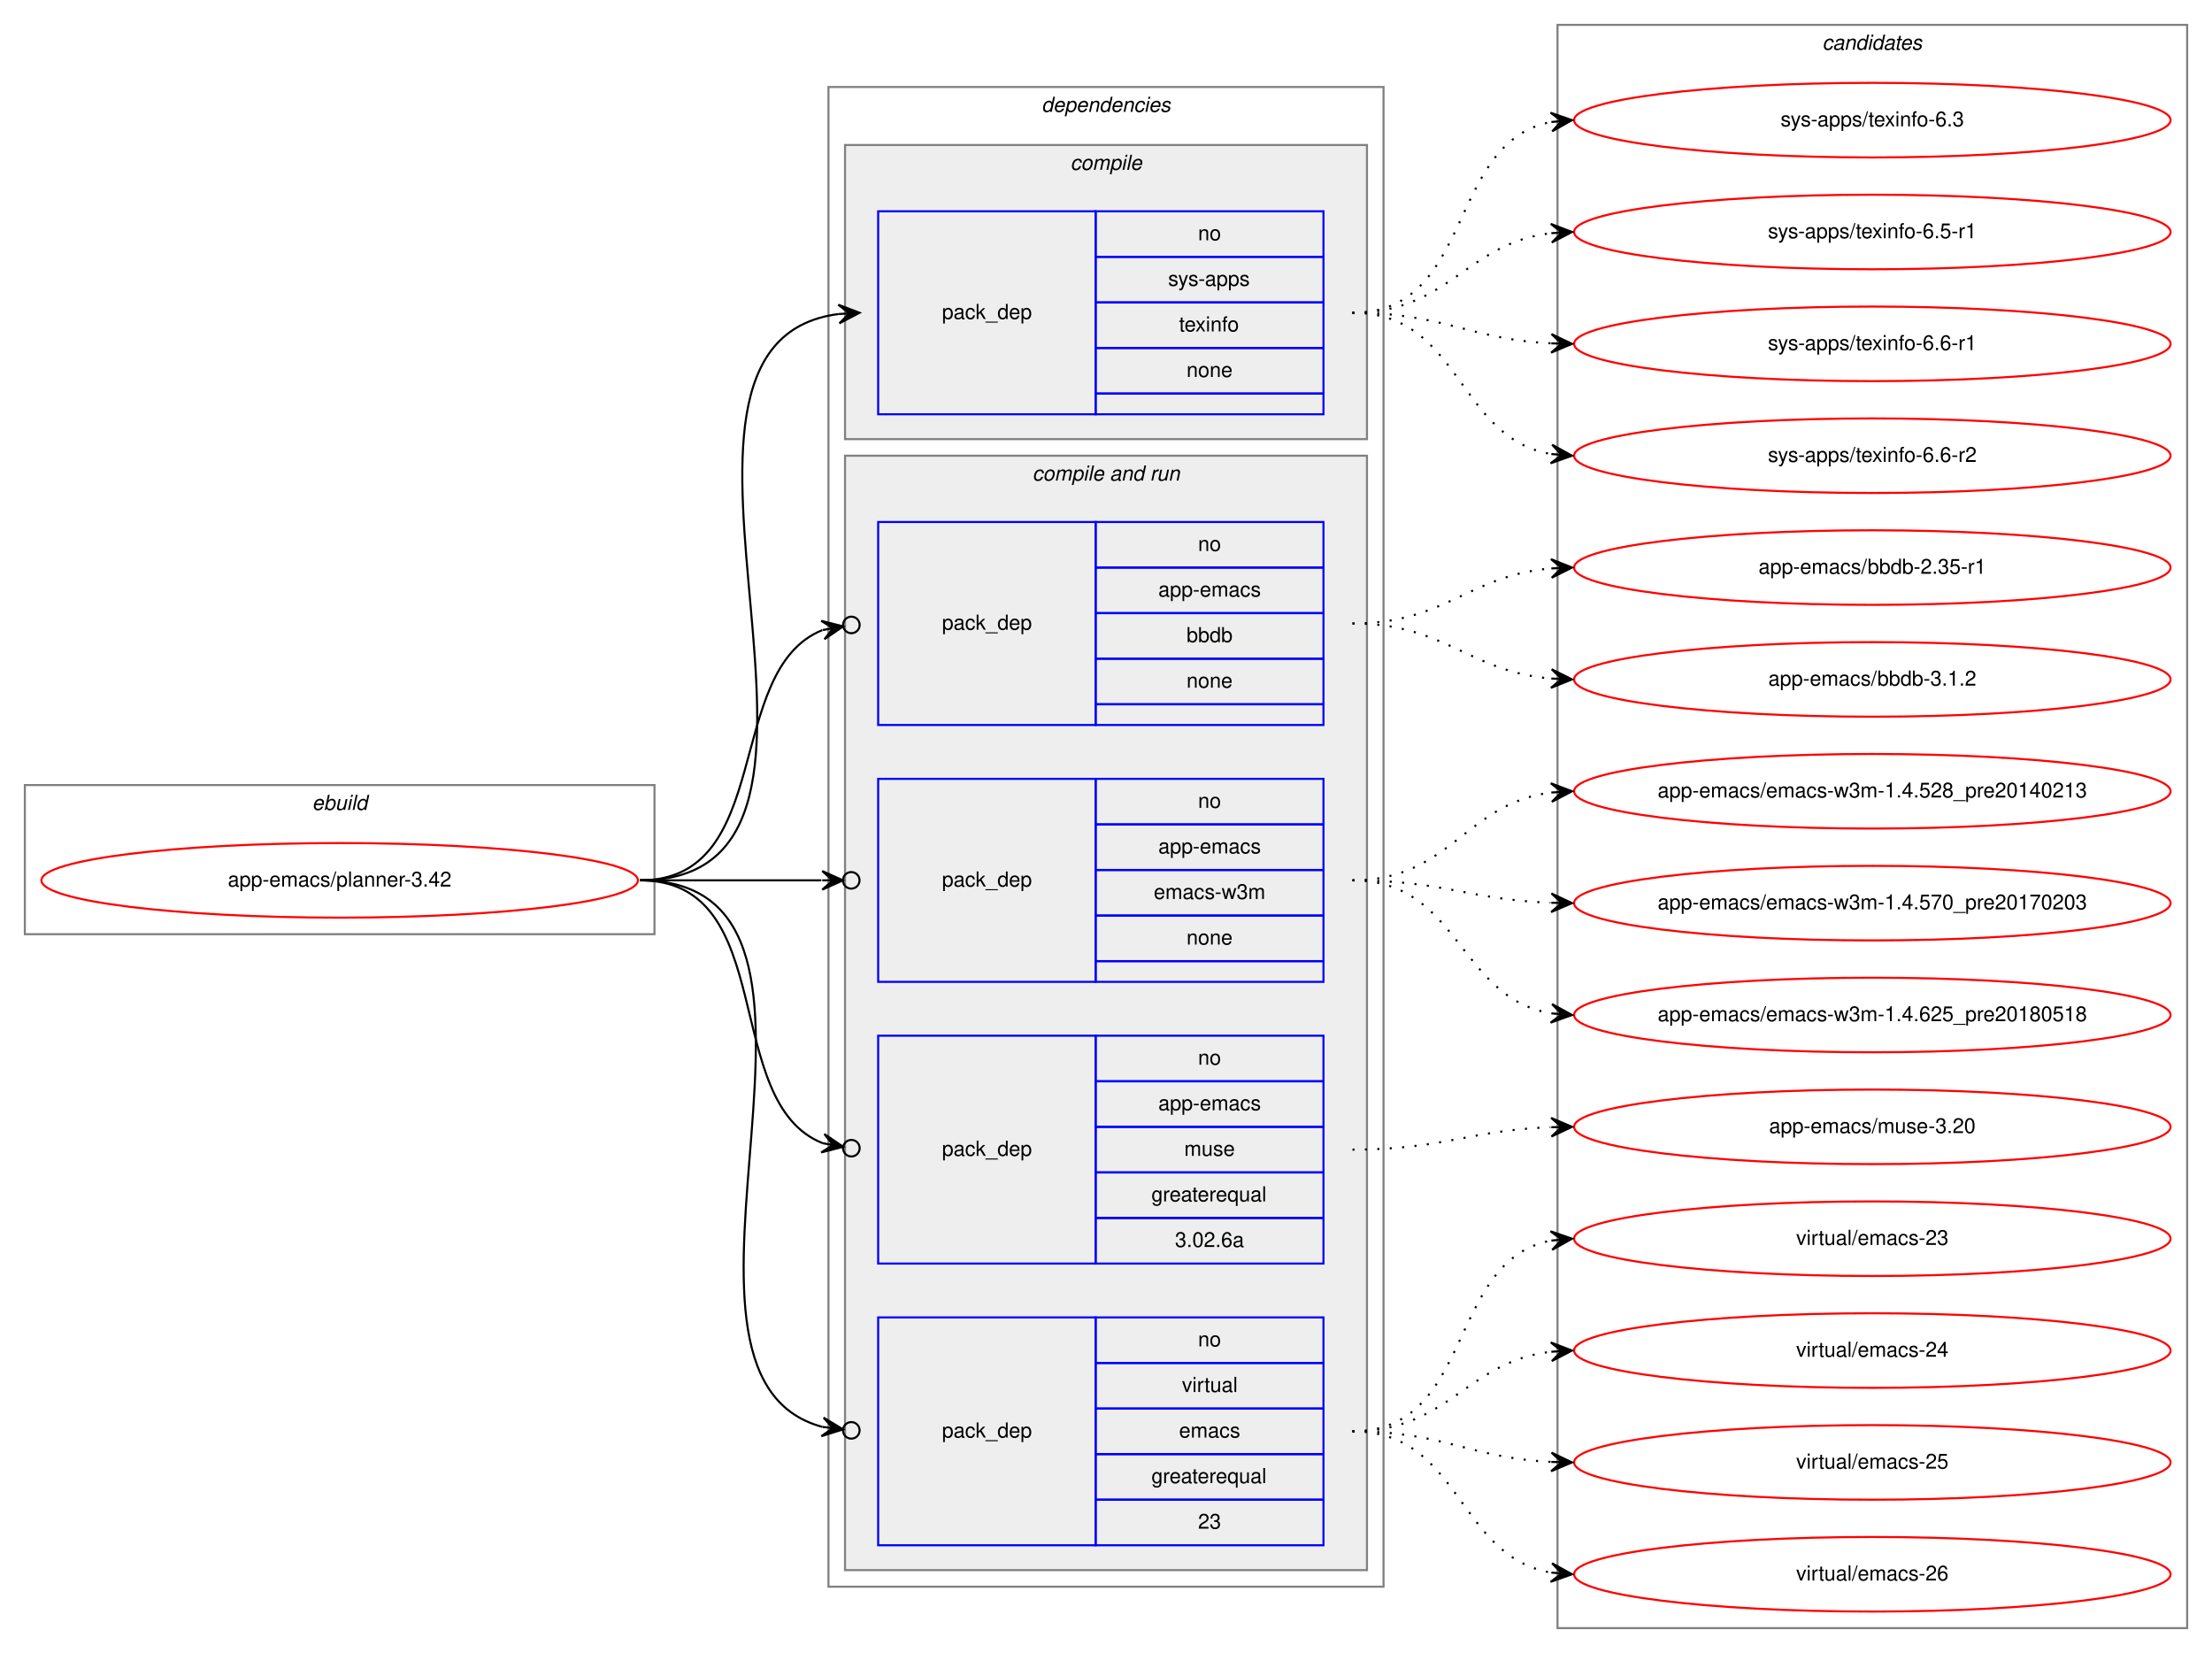
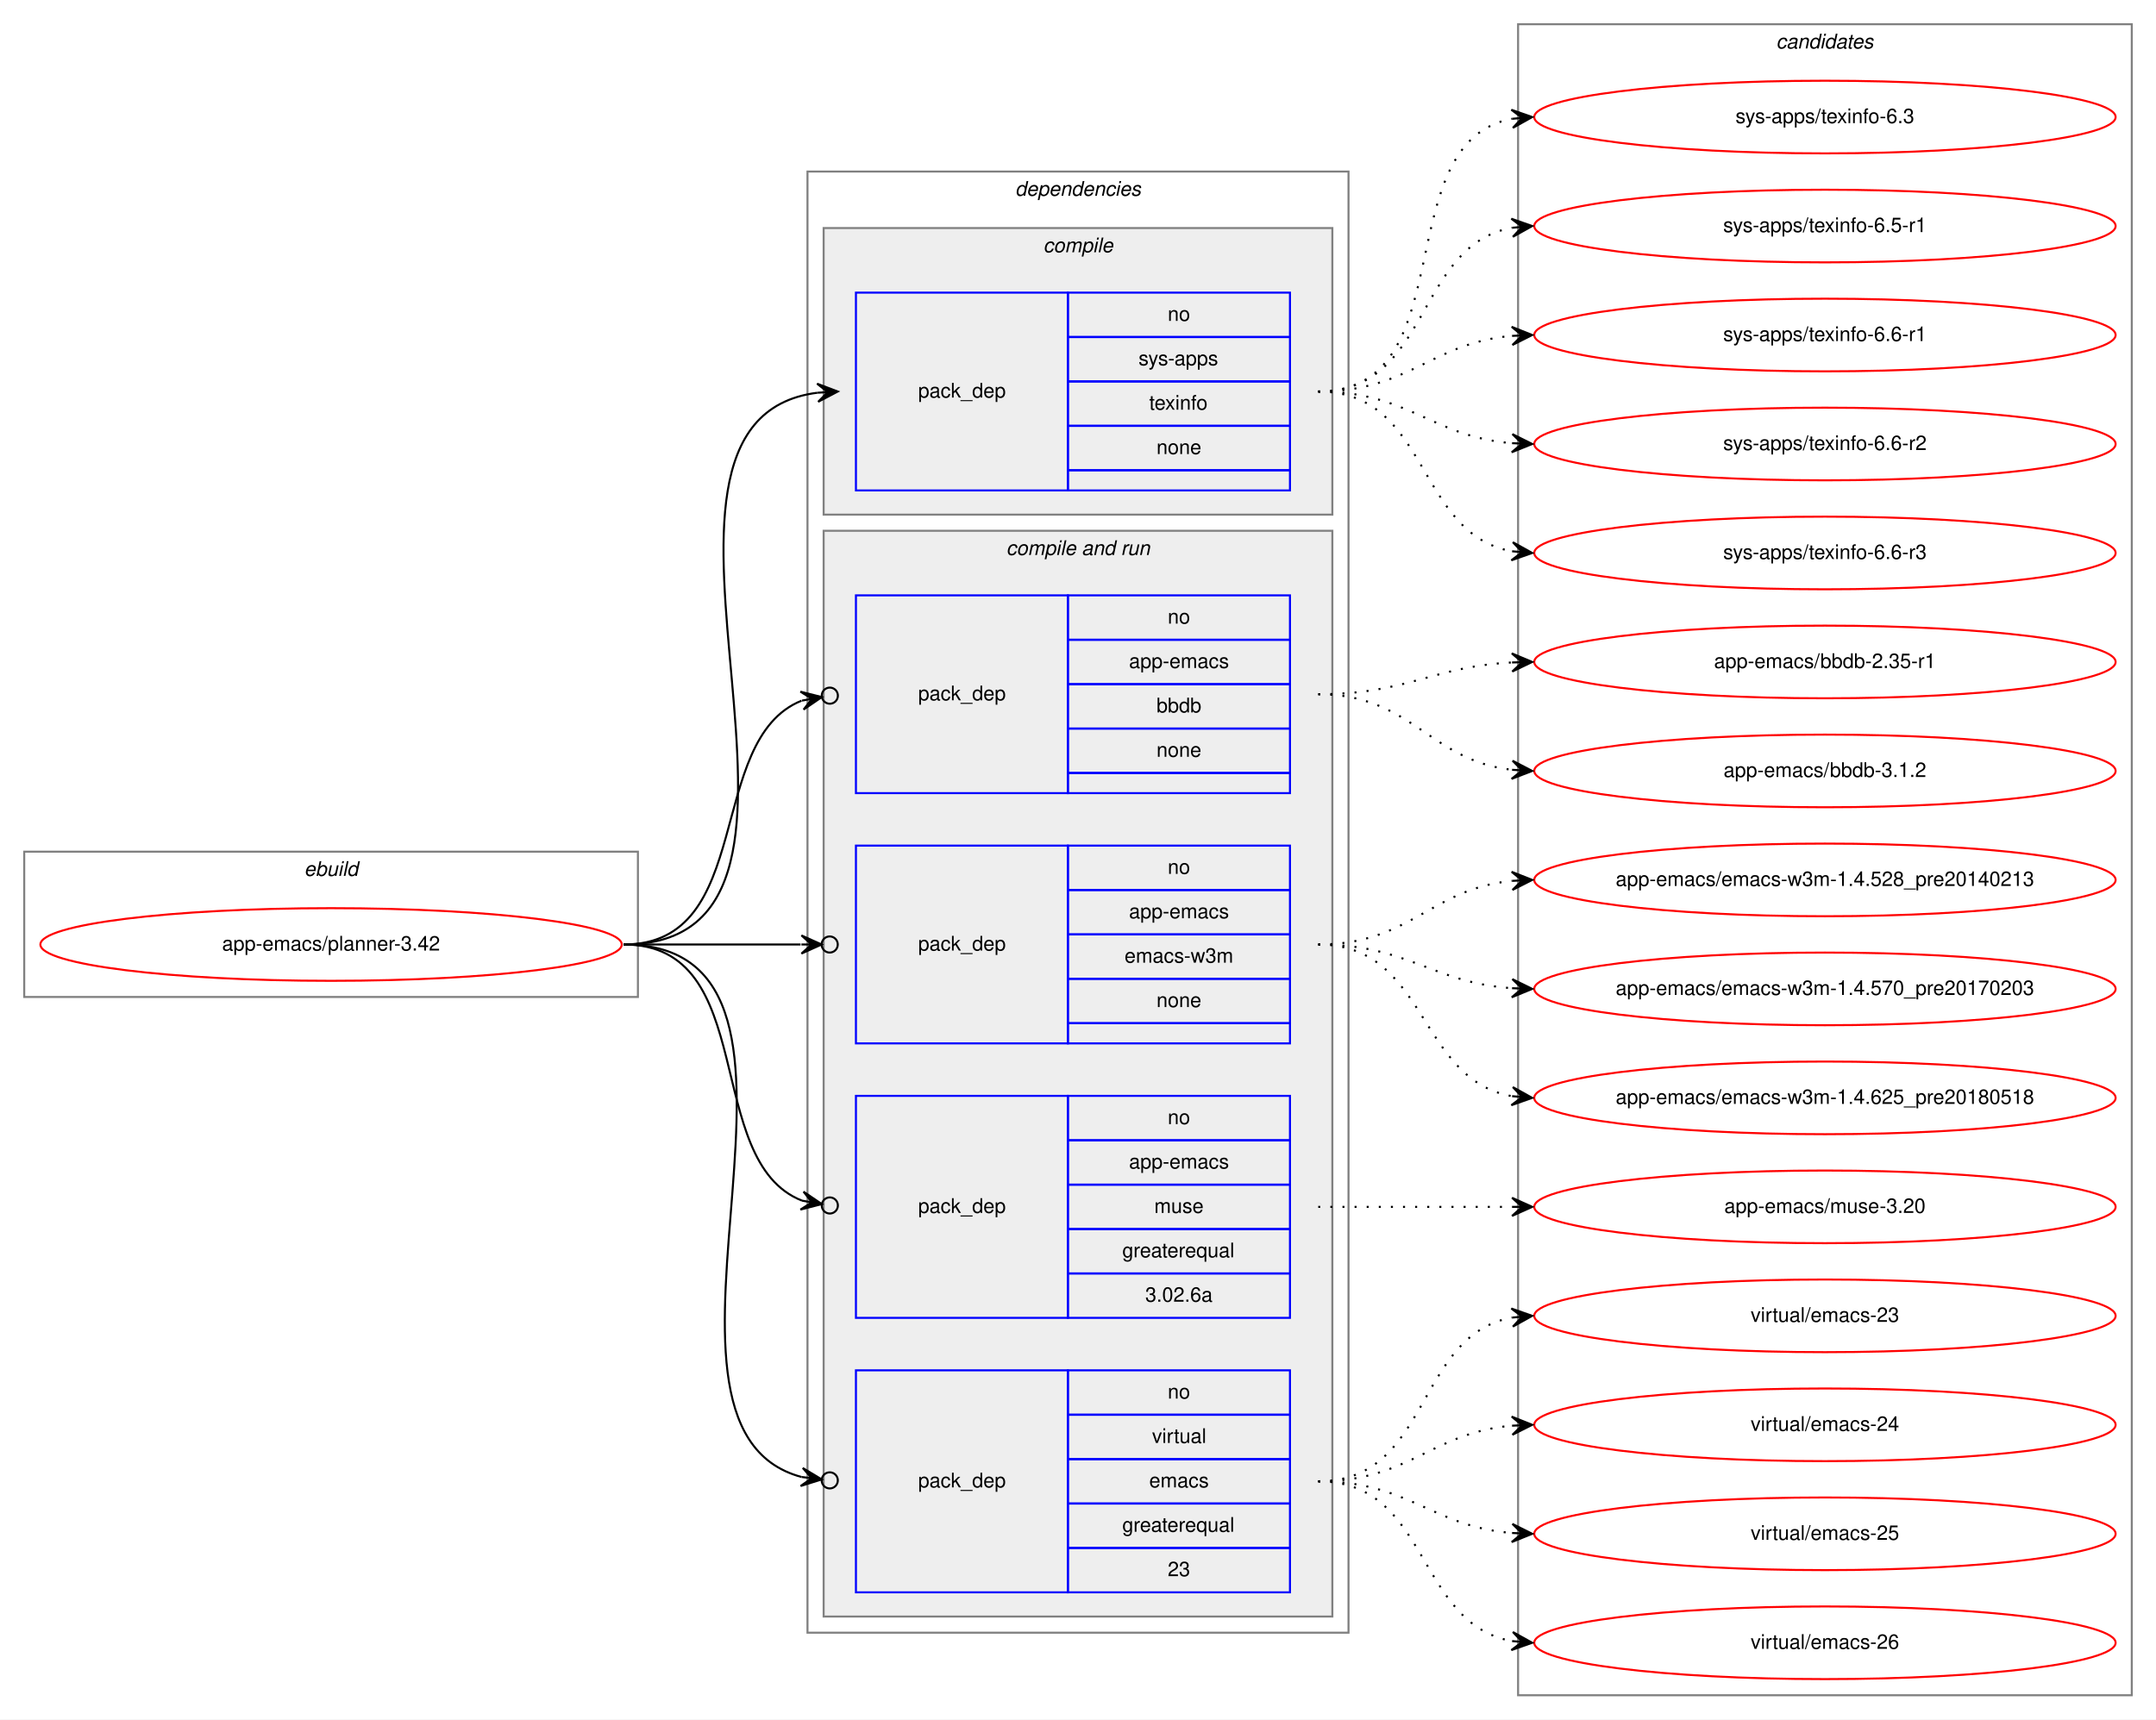
- <svg xmlns="http://www.w3.org/2000/svg" xmlns:xlink="http://www.w3.org/1999/xlink" width="1068pt" height="798pt" viewBox="0.00 0.00 1068.00 798.00">
-   <g id="graph0" class="graph" transform="scale(1 1) rotate(0) translate(4 794)">
-     <polygon fill="white" stroke="transparent" points="-4,4 -4,-794 1064,-794 1064,4 -4,4" />
+ <svg xmlns="http://www.w3.org/2000/svg" xmlns:xlink="http://www.w3.org/1999/xlink" width="1068pt" height="852pt" viewBox="0.00 0.00 1068.00 852.00">
+   <g id="graph0" class="graph" transform="scale(1 1) rotate(0) translate(4 848)">
+     <polygon fill="white" stroke="transparent" points="-4,4 -4,-848 1064,-848 1064,4 -4,4" />
    <g id="clust1" class="cluster">
-       <polygon fill="none" stroke="gray" points="8,-343 8,-415 312,-415 312,-343 8,-343" />
-       <text text-anchor="start" x="146.66" y="-403" font-family="Helvetica,sans-Serif" font-style="italic" font-size="10.00">ebuild</text>
+       <polygon fill="none" stroke="gray" points="8,-354 8,-426 312,-426 312,-354 8,-354" />
+       <text text-anchor="start" x="146.66" y="-414" font-family="Helvetica,sans-Serif" font-style="italic" font-size="10.00">ebuild</text>
    </g>
    <g id="clust2" class="cluster">
-       <polygon fill="none" stroke="gray" points="396,-28 396,-752 664,-752 664,-28 396,-28" />
-       <text text-anchor="start" x="498.88" y="-740" font-family="Helvetica,sans-Serif" font-style="italic" font-size="10.00">dependencies</text>
+       <polygon fill="none" stroke="gray" points="396,-39 396,-763 664,-763 664,-39 396,-39" />
+       <text text-anchor="start" x="498.88" y="-751" font-family="Helvetica,sans-Serif" font-style="italic" font-size="10.00">dependencies</text>
    </g>
    <g id="clust3" class="cluster">
-       <polygon fill="#eeeeee" stroke="gray" points="404,-582 404,-724 656,-724 656,-582 404,-582" />
-       <text text-anchor="start" x="512.78" y="-712" font-family="Helvetica,sans-Serif" font-style="italic" font-size="10.00">compile</text>
+       <polygon fill="#eeeeee" stroke="gray" points="404,-593 404,-735 656,-735 656,-593 404,-593" />
+       <text text-anchor="start" x="512.78" y="-723" font-family="Helvetica,sans-Serif" font-style="italic" font-size="10.00">compile</text>
    </g>
    <g id="clust5" class="cluster">
-       <polygon fill="#eeeeee" stroke="gray" points="404,-36 404,-574 656,-574 656,-36 404,-36" />
-       <text text-anchor="start" x="494.44" y="-562" font-family="Helvetica,sans-Serif" font-style="italic" font-size="10.00">compile and run</text>
+       <polygon fill="#eeeeee" stroke="gray" points="404,-47 404,-585 656,-585 656,-47 404,-47" />
+       <text text-anchor="start" x="494.44" y="-573" font-family="Helvetica,sans-Serif" font-style="italic" font-size="10.00">compile and run</text>
    </g>
    <g id="clust11" class="cluster">
-       <polygon fill="none" stroke="gray" points="748,-8 748,-782 1052,-782 1052,-8 748,-8" />
-       <text text-anchor="start" x="875.82" y="-770" font-family="Helvetica,sans-Serif" font-style="italic" font-size="10.00">candidates</text>
+       <polygon fill="none" stroke="gray" points="748,-8 748,-836 1052,-836 1052,-8 748,-8" />
+       <text text-anchor="start" x="875.82" y="-824" font-family="Helvetica,sans-Serif" font-style="italic" font-size="10.00">candidates</text>
    </g>
    <g id="node1" class="node">
      <g id="a_node1">
        <a xlink:href="../app-emacs/planner-3.42.svg" xlink:title="app-emacs/planner-3.42">
-           <ellipse fill="none" stroke="red" cx="160" cy="-369" rx="144" ry="18" />
-           <text text-anchor="middle" x="160" y="-366" font-family="Helvetica,sans-Serif" font-size="10.00">app-emacs/planner-3.42</text>
+           <ellipse fill="none" stroke="red" cx="160" cy="-380" rx="144" ry="18" />
+           <text text-anchor="middle" x="160" y="-377" font-family="Helvetica,sans-Serif" font-size="10.00">app-emacs/planner-3.42</text>
        </a>
      </g>
    </g>
    <g id="node2" class="node">
-       <polygon fill="none" stroke="blue" points="420,-594 420,-692 525,-692 525,-594 420,-594" />
-       <text text-anchor="start" x="450.82" y="-640" font-family="Helvetica,sans-Serif" font-size="10.00">pack_dep</text>
-       <polygon fill="none" stroke="blue" points="525,-670 525,-692 635,-692 635,-670 525,-670" />
-       <text text-anchor="start" x="574.44" y="-678" font-family="Helvetica,sans-Serif" font-size="10.00">no</text>
-       <polygon fill="none" stroke="blue" points="525,-648 525,-670 635,-670 635,-648 525,-648" />
-       <text text-anchor="start" x="560" y="-656" font-family="Helvetica,sans-Serif" font-size="10.00">sys-apps</text>
-       <polygon fill="none" stroke="blue" points="525,-626 525,-648 635,-648 635,-626 525,-626" />
-       <text text-anchor="start" x="565.27" y="-634" font-family="Helvetica,sans-Serif" font-size="10.00">texinfo</text>
-       <polygon fill="none" stroke="blue" points="525,-604 525,-626 635,-626 635,-604 525,-604" />
-       <text text-anchor="start" x="568.88" y="-612" font-family="Helvetica,sans-Serif" font-size="10.00">none</text>
-       <polygon fill="none" stroke="blue" points="525,-594 525,-604 635,-604 635,-594 525,-594" />
+       <polygon fill="none" stroke="blue" points="420,-605 420,-703 525,-703 525,-605 420,-605" />
+       <text text-anchor="start" x="450.82" y="-651" font-family="Helvetica,sans-Serif" font-size="10.00">pack_dep</text>
+       <polygon fill="none" stroke="blue" points="525,-681 525,-703 635,-703 635,-681 525,-681" />
+       <text text-anchor="start" x="574.44" y="-689" font-family="Helvetica,sans-Serif" font-size="10.00">no</text>
+       <polygon fill="none" stroke="blue" points="525,-659 525,-681 635,-681 635,-659 525,-659" />
+       <text text-anchor="start" x="560" y="-667" font-family="Helvetica,sans-Serif" font-size="10.00">sys-apps</text>
+       <polygon fill="none" stroke="blue" points="525,-637 525,-659 635,-659 635,-637 525,-637" />
+       <text text-anchor="start" x="565.27" y="-645" font-family="Helvetica,sans-Serif" font-size="10.00">texinfo</text>
+       <polygon fill="none" stroke="blue" points="525,-615 525,-637 635,-637 635,-615 525,-615" />
+       <text text-anchor="start" x="568.88" y="-623" font-family="Helvetica,sans-Serif" font-size="10.00">none</text>
+       <polygon fill="none" stroke="blue" points="525,-605 525,-615 635,-615 635,-605 525,-605" />
    </g>
    <g id="edge1" class="edge">
-       <path fill="none" stroke="black" d="M305,-369C432,-369 288.7,-628.22 400.92,-642.4" />
-       <polygon fill="black" stroke="black" points="411,-643 400.75,-646.89 406.01,-642.7 401.02,-642.4 401.02,-642.4 401.02,-642.4 406.01,-642.7 401.29,-637.91 411,-643 411,-643" />
+       <path fill="none" stroke="black" d="M305,-380C432,-380 288.7,-639.22 400.92,-653.4" />
+       <polygon fill="black" stroke="black" points="411,-654 400.75,-657.89 406.01,-653.7 401.02,-653.4 401.02,-653.4 401.02,-653.4 406.01,-653.7 401.29,-648.91 411,-654 411,-654" />
    </g>
    <g id="node3" class="node">
-       <polygon fill="none" stroke="blue" points="420,-444 420,-542 525,-542 525,-444 420,-444" />
-       <text text-anchor="start" x="450.82" y="-490" font-family="Helvetica,sans-Serif" font-size="10.00">pack_dep</text>
-       <polygon fill="none" stroke="blue" points="525,-520 525,-542 635,-542 635,-520 525,-520" />
-       <text text-anchor="start" x="574.44" y="-528" font-family="Helvetica,sans-Serif" font-size="10.00">no</text>
-       <polygon fill="none" stroke="blue" points="525,-498 525,-520 635,-520 635,-498 525,-498" />
-       <text text-anchor="start" x="555.27" y="-506" font-family="Helvetica,sans-Serif" font-size="10.00">app-emacs</text>
-       <polygon fill="none" stroke="blue" points="525,-476 525,-498 635,-498 635,-476 525,-476" />
-       <text text-anchor="start" x="568.88" y="-484" font-family="Helvetica,sans-Serif" font-size="10.00">bbdb</text>
-       <polygon fill="none" stroke="blue" points="525,-454 525,-476 635,-476 635,-454 525,-454" />
-       <text text-anchor="start" x="568.88" y="-462" font-family="Helvetica,sans-Serif" font-size="10.00">none</text>
-       <polygon fill="none" stroke="blue" points="525,-444 525,-454 635,-454 635,-444 525,-444" />
+       <polygon fill="none" stroke="blue" points="420,-455 420,-553 525,-553 525,-455 420,-455" />
+       <text text-anchor="start" x="450.82" y="-501" font-family="Helvetica,sans-Serif" font-size="10.00">pack_dep</text>
+       <polygon fill="none" stroke="blue" points="525,-531 525,-553 635,-553 635,-531 525,-531" />
+       <text text-anchor="start" x="574.44" y="-539" font-family="Helvetica,sans-Serif" font-size="10.00">no</text>
+       <polygon fill="none" stroke="blue" points="525,-509 525,-531 635,-531 635,-509 525,-509" />
+       <text text-anchor="start" x="555.27" y="-517" font-family="Helvetica,sans-Serif" font-size="10.00">app-emacs</text>
+       <polygon fill="none" stroke="blue" points="525,-487 525,-509 635,-509 635,-487 525,-487" />
+       <text text-anchor="start" x="568.88" y="-495" font-family="Helvetica,sans-Serif" font-size="10.00">bbdb</text>
+       <polygon fill="none" stroke="blue" points="525,-465 525,-487 635,-487 635,-465 525,-465" />
+       <text text-anchor="start" x="568.88" y="-473" font-family="Helvetica,sans-Serif" font-size="10.00">none</text>
+       <polygon fill="none" stroke="blue" points="525,-455 525,-465 635,-465 635,-455 525,-455" />
    </g>
    <g id="edge2" class="edge">
-       <path fill="none" stroke="black" d="M305,-369C370.56,-369 344.94,-470.4 393.05,-489.81" />
-       <ellipse fill="none" stroke="black" cx="407.06" cy="-492.3" rx="4" ry="4" />
-       <polygon fill="black" stroke="black" points="403.12,-491.6 392.49,-494.28 398.2,-490.73 393.28,-489.85 393.28,-489.85 393.28,-489.85 398.2,-490.73 394.07,-485.42 403.12,-491.6 403.12,-491.6" />
+       <path fill="none" stroke="black" d="M305,-380C370.56,-380 344.94,-481.4 393.05,-500.81" />
+       <ellipse fill="none" stroke="black" cx="407.06" cy="-503.3" rx="4" ry="4" />
+       <polygon fill="black" stroke="black" points="403.12,-502.6 392.49,-505.28 398.2,-501.73 393.28,-500.85 393.28,-500.85 393.28,-500.85 398.2,-501.73 394.07,-496.42 403.12,-502.6 403.12,-502.6" />
    </g>
    <g id="node4" class="node">
-       <polygon fill="none" stroke="blue" points="420,-320 420,-418 525,-418 525,-320 420,-320" />
-       <text text-anchor="start" x="450.82" y="-366" font-family="Helvetica,sans-Serif" font-size="10.00">pack_dep</text>
-       <polygon fill="none" stroke="blue" points="525,-396 525,-418 635,-418 635,-396 525,-396" />
-       <text text-anchor="start" x="574.44" y="-404" font-family="Helvetica,sans-Serif" font-size="10.00">no</text>
-       <polygon fill="none" stroke="blue" points="525,-374 525,-396 635,-396 635,-374 525,-374" />
-       <text text-anchor="start" x="555.27" y="-382" font-family="Helvetica,sans-Serif" font-size="10.00">app-emacs</text>
-       <polygon fill="none" stroke="blue" points="525,-352 525,-374 635,-374 635,-352 525,-352" />
-       <text text-anchor="start" x="553.06" y="-360" font-family="Helvetica,sans-Serif" font-size="10.00">emacs-w3m</text>
-       <polygon fill="none" stroke="blue" points="525,-330 525,-352 635,-352 635,-330 525,-330" />
-       <text text-anchor="start" x="568.88" y="-338" font-family="Helvetica,sans-Serif" font-size="10.00">none</text>
-       <polygon fill="none" stroke="blue" points="525,-320 525,-330 635,-330 635,-320 525,-320" />
+       <polygon fill="none" stroke="blue" points="420,-331 420,-429 525,-429 525,-331 420,-331" />
+       <text text-anchor="start" x="450.82" y="-377" font-family="Helvetica,sans-Serif" font-size="10.00">pack_dep</text>
+       <polygon fill="none" stroke="blue" points="525,-407 525,-429 635,-429 635,-407 525,-407" />
+       <text text-anchor="start" x="574.44" y="-415" font-family="Helvetica,sans-Serif" font-size="10.00">no</text>
+       <polygon fill="none" stroke="blue" points="525,-385 525,-407 635,-407 635,-385 525,-385" />
+       <text text-anchor="start" x="555.27" y="-393" font-family="Helvetica,sans-Serif" font-size="10.00">app-emacs</text>
+       <polygon fill="none" stroke="blue" points="525,-363 525,-385 635,-385 635,-363 525,-363" />
+       <text text-anchor="start" x="553.06" y="-371" font-family="Helvetica,sans-Serif" font-size="10.00">emacs-w3m</text>
+       <polygon fill="none" stroke="blue" points="525,-341 525,-363 635,-363 635,-341 525,-341" />
+       <text text-anchor="start" x="568.88" y="-349" font-family="Helvetica,sans-Serif" font-size="10.00">none</text>
+       <polygon fill="none" stroke="blue" points="525,-331 525,-341 635,-341 635,-331 525,-331" />
    </g>
    <g id="edge3" class="edge">
-       <path fill="none" stroke="black" d="M305,-369C345.3,-369 359.75,-369 392.57,-369" />
-       <ellipse fill="none" stroke="black" cx="407" cy="-369" rx="4" ry="4" />
-       <polygon fill="black" stroke="black" points="403,-369 393,-373.5 398,-369 393,-369 393,-369 393,-369 398,-369 393,-364.5 403,-369 403,-369" />
+       <path fill="none" stroke="black" d="M305,-380C345.3,-380 359.75,-380 392.57,-380" />
+       <ellipse fill="none" stroke="black" cx="407" cy="-380" rx="4" ry="4" />
+       <polygon fill="black" stroke="black" points="403,-380 393,-384.5 398,-380 393,-380 393,-380 393,-380 398,-380 393,-375.5 403,-380 403,-380" />
    </g>
    <g id="node5" class="node">
-       <polygon fill="none" stroke="blue" points="420,-184 420,-294 525,-294 525,-184 420,-184" />
-       <text text-anchor="start" x="450.82" y="-236" font-family="Helvetica,sans-Serif" font-size="10.00">pack_dep</text>
-       <polygon fill="none" stroke="blue" points="525,-272 525,-294 635,-294 635,-272 525,-272" />
-       <text text-anchor="start" x="574.44" y="-280" font-family="Helvetica,sans-Serif" font-size="10.00">no</text>
-       <polygon fill="none" stroke="blue" points="525,-250 525,-272 635,-272 635,-250 525,-250" />
-       <text text-anchor="start" x="555.27" y="-258" font-family="Helvetica,sans-Serif" font-size="10.00">app-emacs</text>
-       <polygon fill="none" stroke="blue" points="525,-228 525,-250 635,-250 635,-228 525,-228" />
-       <text text-anchor="start" x="567.78" y="-236" font-family="Helvetica,sans-Serif" font-size="10.00">muse</text>
-       <polygon fill="none" stroke="blue" points="525,-206 525,-228 635,-228 635,-206 525,-206" />
-       <text text-anchor="start" x="551.94" y="-214" font-family="Helvetica,sans-Serif" font-size="10.00">greaterequal</text>
-       <polygon fill="none" stroke="blue" points="525,-184 525,-206 635,-206 635,-184 525,-184" />
-       <text text-anchor="start" x="563.32" y="-192" font-family="Helvetica,sans-Serif" font-size="10.00">3.02.6a</text>
+       <polygon fill="none" stroke="blue" points="420,-195 420,-305 525,-305 525,-195 420,-195" />
+       <text text-anchor="start" x="450.82" y="-247" font-family="Helvetica,sans-Serif" font-size="10.00">pack_dep</text>
+       <polygon fill="none" stroke="blue" points="525,-283 525,-305 635,-305 635,-283 525,-283" />
+       <text text-anchor="start" x="574.44" y="-291" font-family="Helvetica,sans-Serif" font-size="10.00">no</text>
+       <polygon fill="none" stroke="blue" points="525,-261 525,-283 635,-283 635,-261 525,-261" />
+       <text text-anchor="start" x="555.27" y="-269" font-family="Helvetica,sans-Serif" font-size="10.00">app-emacs</text>
+       <polygon fill="none" stroke="blue" points="525,-239 525,-261 635,-261 635,-239 525,-239" />
+       <text text-anchor="start" x="567.78" y="-247" font-family="Helvetica,sans-Serif" font-size="10.00">muse</text>
+       <polygon fill="none" stroke="blue" points="525,-217 525,-239 635,-239 635,-217 525,-217" />
+       <text text-anchor="start" x="551.94" y="-225" font-family="Helvetica,sans-Serif" font-size="10.00">greaterequal</text>
+       <polygon fill="none" stroke="blue" points="525,-195 525,-217 635,-217 635,-195 525,-195" />
+       <text text-anchor="start" x="563.32" y="-203" font-family="Helvetica,sans-Serif" font-size="10.00">3.02.6a</text>
    </g>
    <g id="edge4" class="edge">
-       <path fill="none" stroke="black" d="M305,-369C372.71,-369 343.37,-261.77 393.26,-242.09" />
-       <ellipse fill="none" stroke="black" cx="407.06" cy="-239.69" rx="4" ry="4" />
-       <polygon fill="black" stroke="black" points="403.12,-240.37 394.04,-246.52 398.19,-241.23 393.27,-242.08 393.27,-242.08 393.27,-242.08 398.19,-241.23 392.5,-237.65 403.12,-240.37 403.12,-240.37" />
+       <path fill="none" stroke="black" d="M305,-380C372.71,-380 343.37,-272.77 393.26,-253.09" />
+       <ellipse fill="none" stroke="black" cx="407.06" cy="-250.69" rx="4" ry="4" />
+       <polygon fill="black" stroke="black" points="403.12,-251.37 394.04,-257.52 398.19,-252.23 393.27,-253.08 393.27,-253.08 393.27,-253.08 398.19,-252.23 392.5,-248.65 403.12,-251.37 403.12,-251.37" />
    </g>
    <g id="node6" class="node">
-       <polygon fill="none" stroke="blue" points="420,-48 420,-158 525,-158 525,-48 420,-48" />
-       <text text-anchor="start" x="450.82" y="-100" font-family="Helvetica,sans-Serif" font-size="10.00">pack_dep</text>
-       <polygon fill="none" stroke="blue" points="525,-136 525,-158 635,-158 635,-136 525,-136" />
-       <text text-anchor="start" x="574.44" y="-144" font-family="Helvetica,sans-Serif" font-size="10.00">no</text>
-       <polygon fill="none" stroke="blue" points="525,-114 525,-136 635,-136 635,-114 525,-114" />
-       <text text-anchor="start" x="566.67" y="-122" font-family="Helvetica,sans-Serif" font-size="10.00">virtual</text>
-       <polygon fill="none" stroke="blue" points="525,-92 525,-114 635,-114 635,-92 525,-92" />
-       <text text-anchor="start" x="565.28" y="-100" font-family="Helvetica,sans-Serif" font-size="10.00">emacs</text>
-       <polygon fill="none" stroke="blue" points="525,-70 525,-92 635,-92 635,-70 525,-70" />
-       <text text-anchor="start" x="551.94" y="-78" font-family="Helvetica,sans-Serif" font-size="10.00">greaterequal</text>
-       <polygon fill="none" stroke="blue" points="525,-48 525,-70 635,-70 635,-48 525,-48" />
-       <text text-anchor="start" x="574.44" y="-56" font-family="Helvetica,sans-Serif" font-size="10.00">23</text>
+       <polygon fill="none" stroke="blue" points="420,-59 420,-169 525,-169 525,-59 420,-59" />
+       <text text-anchor="start" x="450.82" y="-111" font-family="Helvetica,sans-Serif" font-size="10.00">pack_dep</text>
+       <polygon fill="none" stroke="blue" points="525,-147 525,-169 635,-169 635,-147 525,-147" />
+       <text text-anchor="start" x="574.44" y="-155" font-family="Helvetica,sans-Serif" font-size="10.00">no</text>
+       <polygon fill="none" stroke="blue" points="525,-125 525,-147 635,-147 635,-125 525,-125" />
+       <text text-anchor="start" x="566.67" y="-133" font-family="Helvetica,sans-Serif" font-size="10.00">virtual</text>
+       <polygon fill="none" stroke="blue" points="525,-103 525,-125 635,-125 635,-103 525,-103" />
+       <text text-anchor="start" x="565.28" y="-111" font-family="Helvetica,sans-Serif" font-size="10.00">emacs</text>
+       <polygon fill="none" stroke="blue" points="525,-81 525,-103 635,-103 635,-81 525,-81" />
+       <text text-anchor="start" x="551.94" y="-89" font-family="Helvetica,sans-Serif" font-size="10.00">greaterequal</text>
+       <polygon fill="none" stroke="blue" points="525,-59 525,-81 635,-81 635,-59 525,-59" />
+       <text text-anchor="start" x="574.44" y="-67" font-family="Helvetica,sans-Serif" font-size="10.00">23</text>
    </g>
    <g id="edge5" class="edge">
-       <path fill="none" stroke="black" d="M305,-369C425.55,-369 298.63,-130.31 393.09,-105.14" />
-       <ellipse fill="none" stroke="black" cx="407.03" cy="-103.47" rx="4" ry="4" />
-       <polygon fill="black" stroke="black" points="403.06,-103.95 393.66,-109.6 398.09,-104.54 393.13,-105.14 393.13,-105.14 393.13,-105.14 398.09,-104.54 392.59,-100.67 403.06,-103.95 403.06,-103.95" />
+       <path fill="none" stroke="black" d="M305,-380C425.55,-380 298.63,-141.31 393.09,-116.14" />
+       <ellipse fill="none" stroke="black" cx="407.03" cy="-114.47" rx="4" ry="4" />
+       <polygon fill="black" stroke="black" points="403.06,-114.95 393.66,-120.6 398.09,-115.54 393.13,-116.14 393.13,-116.14 393.13,-116.14 398.09,-115.54 392.59,-111.67 403.06,-114.95 403.06,-114.95" />
    </g>
    <g id="node7" class="node">
      <g id="a_node7">
        <a xlink:href="../sys-apps/texinfo-6.3.svg" xlink:title="sys-apps/texinfo-6.3">
-           <ellipse fill="none" stroke="red" cx="900" cy="-736" rx="144" ry="18" />
-           <text text-anchor="middle" x="900" y="-733" font-family="Helvetica,sans-Serif" font-size="10.00">sys-apps/texinfo-6.3</text>
+           <ellipse fill="none" stroke="red" cx="900" cy="-790" rx="144" ry="18" />
+           <text text-anchor="middle" x="900" y="-787" font-family="Helvetica,sans-Serif" font-size="10.00">sys-apps/texinfo-6.3</text>
        </a>
      </g>
    </g>
    <g id="edge6" class="edge">
-       <path fill="none" stroke="black" stroke-dasharray="1,5" d="M649,-643C708,-643 694.31,-725.42 744.8,-735.08" />
-       <polygon fill="black" stroke="black" points="755,-736 744.64,-739.58 750.02,-735.55 745.04,-735.1 745.04,-735.1 745.04,-735.1 750.02,-735.55 745.44,-730.62 755,-736 755,-736" />
+       <path fill="none" stroke="black" stroke-dasharray="1,5" d="M649,-654C722.04,-654 682.52,-777.55 745.01,-789.13" />
+       <polygon fill="black" stroke="black" points="755,-790 744.65,-793.62 750.02,-789.57 745.04,-789.13 745.04,-789.13 745.04,-789.13 750.02,-789.57 745.43,-784.65 755,-790 755,-790" />
    </g>
    <g id="node8" class="node">
      <g id="a_node8">
        <a xlink:href="../sys-apps/texinfo-6.5-r1.svg" xlink:title="sys-apps/texinfo-6.5-r1">
-           <ellipse fill="none" stroke="red" cx="900" cy="-682" rx="144" ry="18" />
-           <text text-anchor="middle" x="900" y="-679" font-family="Helvetica,sans-Serif" font-size="10.00">sys-apps/texinfo-6.5-r1</text>
+           <ellipse fill="none" stroke="red" cx="900" cy="-736" rx="144" ry="18" />
+           <text text-anchor="middle" x="900" y="-733" font-family="Helvetica,sans-Serif" font-size="10.00">sys-apps/texinfo-6.5-r1</text>
        </a>
      </g>
    </g>
    <g id="edge7" class="edge">
-       <path fill="none" stroke="black" stroke-dasharray="1,5" d="M649,-643C695.57,-643 703.76,-676.57 744.78,-681.42" />
-       <polygon fill="black" stroke="black" points="755,-682 744.76,-685.92 750.01,-681.72 745.02,-681.43 745.02,-681.43 745.02,-681.43 750.01,-681.72 745.27,-676.94 755,-682 755,-682" />
+       <path fill="none" stroke="black" stroke-dasharray="1,5" d="M649,-654C704.96,-654 696.76,-726.37 744.95,-735.13" />
+       <polygon fill="black" stroke="black" points="755,-736 744.65,-739.63 750.02,-735.57 745.04,-735.14 745.04,-735.14 745.04,-735.14 750.02,-735.57 745.42,-730.66 755,-736 755,-736" />
    </g>
    <g id="node9" class="node">
      <g id="a_node9">
        <a xlink:href="../sys-apps/texinfo-6.6-r1.svg" xlink:title="sys-apps/texinfo-6.6-r1">
-           <ellipse fill="none" stroke="red" cx="900" cy="-628" rx="144" ry="18" />
-           <text text-anchor="middle" x="900" y="-625" font-family="Helvetica,sans-Serif" font-size="10.00">sys-apps/texinfo-6.6-r1</text>
+           <ellipse fill="none" stroke="red" cx="900" cy="-682" rx="144" ry="18" />
+           <text text-anchor="middle" x="900" y="-679" font-family="Helvetica,sans-Serif" font-size="10.00">sys-apps/texinfo-6.6-r1</text>
        </a>
      </g>
    </g>
    <g id="edge8" class="edge">
-       <path fill="none" stroke="black" stroke-dasharray="1,5" d="M649,-643C693.05,-643 705.61,-630.14 744.98,-628.24" />
-       <polygon fill="black" stroke="black" points="755,-628 745.11,-632.73 750,-628.12 745,-628.24 745,-628.24 745,-628.24 750,-628.12 744.9,-623.74 755,-628 755,-628" />
+       <path fill="none" stroke="black" stroke-dasharray="1,5" d="M649,-654C694.11,-654 704.78,-678 744.78,-681.56" />
+       <polygon fill="black" stroke="black" points="755,-682 744.82,-686.07 750,-681.78 745.01,-681.57 745.01,-681.57 745.01,-681.57 750,-681.78 745.2,-677.07 755,-682 755,-682" />
    </g>
    <g id="node10" class="node">
      <g id="a_node10">
        <a xlink:href="../sys-apps/texinfo-6.6-r2.svg" xlink:title="sys-apps/texinfo-6.6-r2">
-           <ellipse fill="none" stroke="red" cx="900" cy="-574" rx="144" ry="18" />
-           <text text-anchor="middle" x="900" y="-571" font-family="Helvetica,sans-Serif" font-size="10.00">sys-apps/texinfo-6.6-r2</text>
+           <ellipse fill="none" stroke="red" cx="900" cy="-628" rx="144" ry="18" />
+           <text text-anchor="middle" x="900" y="-625" font-family="Helvetica,sans-Serif" font-size="10.00">sys-apps/texinfo-6.6-r2</text>
        </a>
      </g>
    </g>
    <g id="edge9" class="edge">
-       <path fill="none" stroke="black" stroke-dasharray="1,5" d="M649,-643C701.59,-643 699.36,-582.61 744.88,-574.82" />
-       <polygon fill="black" stroke="black" points="755,-574 745.4,-579.3 750.02,-574.41 745.03,-574.81 745.03,-574.81 745.03,-574.81 750.02,-574.41 744.67,-570.33 755,-574 755,-574" />
+       <path fill="none" stroke="black" stroke-dasharray="1,5" d="M649,-654C693.91,-654 704.94,-631.72 744.82,-628.41" />
+       <polygon fill="black" stroke="black" points="755,-628 745.19,-632.9 750,-628.2 745.01,-628.4 745.01,-628.4 745.01,-628.4 750,-628.2 744.83,-623.9 755,-628 755,-628" />
    </g>
    <g id="node11" class="node">
      <g id="a_node11">
+         <a xlink:href="../sys-apps/texinfo-6.6-r3.svg" xlink:title="sys-apps/texinfo-6.6-r3">
+           <ellipse fill="none" stroke="red" cx="900" cy="-574" rx="144" ry="18" />
+           <text text-anchor="middle" x="900" y="-571" font-family="Helvetica,sans-Serif" font-size="10.00">sys-apps/texinfo-6.6-r3</text>
+         </a>
+       </g>
+     </g>
+     <g id="edge10" class="edge">
+       <path fill="none" stroke="black" stroke-dasharray="1,5" d="M649,-654C704.45,-654 697.18,-583.39 745.03,-574.84" />
+       <polygon fill="black" stroke="black" points="755,-574 745.42,-579.33 750.02,-574.42 745.04,-574.84 745.04,-574.84 745.04,-574.84 750.02,-574.42 744.66,-570.36 755,-574 755,-574" />
+     </g>
+     <g id="node12" class="node">
+       <g id="a_node12">
        <a xlink:href="../app-emacs/bbdb-2.35-r1.svg" xlink:title="app-emacs/bbdb-2.35-r1">
          <ellipse fill="none" stroke="red" cx="900" cy="-520" rx="144" ry="18" />
          <text text-anchor="middle" x="900" y="-517" font-family="Helvetica,sans-Serif" font-size="10.00">app-emacs/bbdb-2.35-r1</text>
        </a>
      </g>
    </g>
-     <g id="edge10" class="edge">
-       <path fill="none" stroke="black" stroke-dasharray="1,5" d="M649,-493C694.01,-493 704.86,-516.14 744.8,-519.58" />
-       <polygon fill="black" stroke="black" points="755,-520 744.82,-524.08 750,-519.79 745.01,-519.58 745.01,-519.58 745.01,-519.58 750,-519.79 745.2,-515.09 755,-520 755,-520" />
-     </g>
-     <g id="node12" class="node">
-       <g id="a_node12">
+     <g id="edge11" class="edge">
+       <path fill="none" stroke="black" stroke-dasharray="1,5" d="M649,-504C693.11,-504 705.56,-517.71 744.97,-519.75" />
+       <polygon fill="black" stroke="black" points="755,-520 744.89,-524.25 750,-519.87 745,-519.75 745,-519.75 745,-519.75 750,-519.87 745.12,-515.25 755,-520 755,-520" />
+     </g>
+     <g id="node13" class="node">
+       <g id="a_node13">
        <a xlink:href="../app-emacs/bbdb-3.1.2.svg" xlink:title="app-emacs/bbdb-3.1.2">
          <ellipse fill="none" stroke="red" cx="900" cy="-466" rx="144" ry="18" />
          <text text-anchor="middle" x="900" y="-463" font-family="Helvetica,sans-Serif" font-size="10.00">app-emacs/bbdb-3.1.2</text>
        </a>
      </g>
    </g>
-     <g id="edge11" class="edge">
-       <path fill="none" stroke="black" stroke-dasharray="1,5" d="M649,-493C694.01,-493 704.86,-469.86 744.8,-466.42" />
-       <polygon fill="black" stroke="black" points="755,-466 745.2,-470.91 750,-466.21 745.01,-466.42 745.01,-466.42 745.01,-466.42 750,-466.21 744.82,-461.92 755,-466 755,-466" />
-     </g>
-     <g id="node13" class="node">
-       <g id="a_node13">
+     <g id="edge12" class="edge">
+       <path fill="none" stroke="black" stroke-dasharray="1,5" d="M649,-504C695.43,-504 703.87,-471.29 744.81,-466.57" />
+       <polygon fill="black" stroke="black" points="755,-466 745.27,-471.05 750.01,-466.28 745.02,-466.56 745.02,-466.56 745.02,-466.56 750.01,-466.28 744.77,-462.06 755,-466 755,-466" />
+     </g>
+     <g id="node14" class="node">
+       <g id="a_node14">
        <a xlink:href="../app-emacs/emacs-w3m-1.4.528_pre20140213.svg" xlink:title="app-emacs/emacs-w3m-1.4.528_pre20140213">
          <ellipse fill="none" stroke="red" cx="900" cy="-412" rx="144" ry="18" />
          <text text-anchor="middle" x="900" y="-409" font-family="Helvetica,sans-Serif" font-size="10.00">app-emacs/emacs-w3m-1.4.528_pre20140213</text>
        </a>
      </g>
    </g>
-     <g id="edge12" class="edge">
-       <path fill="none" stroke="black" stroke-dasharray="1,5" d="M649,-369C696.27,-369 703.32,-406.17 744.93,-411.39" />
-       <polygon fill="black" stroke="black" points="755,-412 744.75,-415.89 750.01,-411.7 745.02,-411.4 745.02,-411.4 745.02,-411.4 750.01,-411.7 745.29,-406.91 755,-412 755,-412" />
-     </g>
-     <g id="node14" class="node">
-       <g id="a_node14">
+     <g id="edge13" class="edge">
+       <path fill="none" stroke="black" stroke-dasharray="1,5" d="M649,-380C694.65,-380 704.48,-407.54 744.95,-411.52" />
+       <polygon fill="black" stroke="black" points="755,-412 744.8,-416.02 750.01,-411.76 745.01,-411.53 745.01,-411.53 745.01,-411.53 750.01,-411.76 745.22,-407.03 755,-412 755,-412" />
+     </g>
+     <g id="node15" class="node">
+       <g id="a_node15">
        <a xlink:href="../app-emacs/emacs-w3m-1.4.570_pre20170203.svg" xlink:title="app-emacs/emacs-w3m-1.4.570_pre20170203">
          <ellipse fill="none" stroke="red" cx="900" cy="-358" rx="144" ry="18" />
          <text text-anchor="middle" x="900" y="-355" font-family="Helvetica,sans-Serif" font-size="10.00">app-emacs/emacs-w3m-1.4.570_pre20170203</text>
        </a>
      </g>
    </g>
-     <g id="edge13" class="edge">
-       <path fill="none" stroke="black" stroke-dasharray="1,5" d="M649,-369C692.66,-369 705.65,-359.65 744.53,-358.19" />
-       <polygon fill="black" stroke="black" points="755,-358 745.08,-362.68 750,-358.09 745,-358.18 745,-358.18 745,-358.18 750,-358.09 744.92,-353.68 755,-358 755,-358" />
-     </g>
-     <g id="node15" class="node">
-       <g id="a_node15">
+     <g id="edge14" class="edge">
+       <path fill="none" stroke="black" stroke-dasharray="1,5" d="M649,-380C693.54,-380 705.22,-361.14 744.89,-358.35" />
+       <polygon fill="black" stroke="black" points="755,-358 745.16,-362.84 750,-358.17 745.01,-358.34 745.01,-358.34 745.01,-358.34 750,-358.17 744.85,-353.84 755,-358 755,-358" />
+     </g>
+     <g id="node16" class="node">
+       <g id="a_node16">
        <a xlink:href="../app-emacs/emacs-w3m-1.4.625_pre20180518.svg" xlink:title="app-emacs/emacs-w3m-1.4.625_pre20180518">
          <ellipse fill="none" stroke="red" cx="900" cy="-304" rx="144" ry="18" />
          <text text-anchor="middle" x="900" y="-301" font-family="Helvetica,sans-Serif" font-size="10.00">app-emacs/emacs-w3m-1.4.625_pre20180518</text>
        </a>
      </g>
    </g>
-     <g id="edge14" class="edge">
-       <path fill="none" stroke="black" stroke-dasharray="1,5" d="M649,-369C700.7,-369 700.07,-312.11 745.03,-304.78" />
-       <polygon fill="black" stroke="black" points="755,-304 745.38,-309.26 750.02,-304.39 745.03,-304.78 745.03,-304.78 745.03,-304.78 750.02,-304.39 744.68,-300.29 755,-304 755,-304" />
-     </g>
-     <g id="node16" class="node">
-       <g id="a_node16">
+     <g id="edge15" class="edge">
+       <path fill="none" stroke="black" stroke-dasharray="1,5" d="M649,-380C703.35,-380 698.01,-313.2 744.89,-304.85" />
+       <polygon fill="black" stroke="black" points="755,-304 745.41,-309.33 750.02,-304.42 745.04,-304.84 745.04,-304.84 745.04,-304.84 750.02,-304.42 744.66,-300.36 755,-304 755,-304" />
+     </g>
+     <g id="node17" class="node">
+       <g id="a_node17">
        <a xlink:href="../app-emacs/muse-3.20.svg" xlink:title="app-emacs/muse-3.20">
          <ellipse fill="none" stroke="red" cx="900" cy="-250" rx="144" ry="18" />
          <text text-anchor="middle" x="900" y="-247" font-family="Helvetica,sans-Serif" font-size="10.00">app-emacs/muse-3.20</text>
        </a>
      </g>
    </g>
-     <g id="edge15" class="edge">
-       <path fill="none" stroke="black" stroke-dasharray="1,5" d="M649,-239C692.66,-239 705.65,-248.35 744.53,-249.81" />
-       <polygon fill="black" stroke="black" points="755,-250 744.92,-254.32 750,-249.91 745,-249.82 745,-249.82 745,-249.82 750,-249.91 745.08,-245.32 755,-250 755,-250" />
-     </g>
-     <g id="node17" class="node">
-       <g id="a_node17">
+     <g id="edge16" class="edge">
+       <path fill="none" stroke="black" stroke-dasharray="1,5" d="M649,-250C692.43,-250 705.83,-250 744.57,-250" />
+       <polygon fill="black" stroke="black" points="755,-250 745,-254.5 750,-250 745,-250 745,-250 745,-250 750,-250 745,-245.5 755,-250 755,-250" />
+     </g>
+     <g id="node18" class="node">
+       <g id="a_node18">
        <a xlink:href="../virtual/emacs-23.svg" xlink:title="virtual/emacs-23">
          <ellipse fill="none" stroke="red" cx="900" cy="-196" rx="144" ry="18" />
          <text text-anchor="middle" x="900" y="-193" font-family="Helvetica,sans-Serif" font-size="10.00">virtual/emacs-23</text>
        </a>
      </g>
    </g>
-     <g id="edge16" class="edge">
-       <path fill="none" stroke="black" stroke-dasharray="1,5" d="M649,-103C708,-103 694.31,-185.42 744.8,-195.08" />
-       <polygon fill="black" stroke="black" points="755,-196 744.64,-199.58 750.02,-195.55 745.04,-195.1 745.04,-195.1 745.04,-195.1 750.02,-195.55 745.44,-190.62 755,-196 755,-196" />
-     </g>
-     <g id="node18" class="node">
-       <g id="a_node18">
+     <g id="edge17" class="edge">
+       <path fill="none" stroke="black" stroke-dasharray="1,5" d="M649,-114C704.96,-114 696.76,-186.37 744.95,-195.13" />
+       <polygon fill="black" stroke="black" points="755,-196 744.65,-199.63 750.02,-195.57 745.04,-195.14 745.04,-195.14 745.04,-195.14 750.02,-195.57 745.42,-190.66 755,-196 755,-196" />
+     </g>
+     <g id="node19" class="node">
+       <g id="a_node19">
        <a xlink:href="../virtual/emacs-24.svg" xlink:title="virtual/emacs-24">
          <ellipse fill="none" stroke="red" cx="900" cy="-142" rx="144" ry="18" />
          <text text-anchor="middle" x="900" y="-139" font-family="Helvetica,sans-Serif" font-size="10.00">virtual/emacs-24</text>
        </a>
      </g>
    </g>
-     <g id="edge17" class="edge">
-       <path fill="none" stroke="black" stroke-dasharray="1,5" d="M649,-103C695.57,-103 703.76,-136.57 744.78,-141.42" />
-       <polygon fill="black" stroke="black" points="755,-142 744.76,-145.92 750.01,-141.72 745.02,-141.43 745.02,-141.43 745.02,-141.43 750.01,-141.72 745.27,-136.94 755,-142 755,-142" />
-     </g>
-     <g id="node19" class="node">
-       <g id="a_node19">
+     <g id="edge18" class="edge">
+       <path fill="none" stroke="black" stroke-dasharray="1,5" d="M649,-114C694.11,-114 704.78,-138 744.78,-141.56" />
+       <polygon fill="black" stroke="black" points="755,-142 744.82,-146.07 750,-141.78 745.01,-141.57 745.01,-141.57 745.01,-141.57 750,-141.78 745.2,-137.07 755,-142 755,-142" />
+     </g>
+     <g id="node20" class="node">
+       <g id="a_node20">
        <a xlink:href="../virtual/emacs-25.svg" xlink:title="virtual/emacs-25">
          <ellipse fill="none" stroke="red" cx="900" cy="-88" rx="144" ry="18" />
          <text text-anchor="middle" x="900" y="-85" font-family="Helvetica,sans-Serif" font-size="10.00">virtual/emacs-25</text>
        </a>
      </g>
    </g>
-     <g id="edge18" class="edge">
-       <path fill="none" stroke="black" stroke-dasharray="1,5" d="M649,-103C693.05,-103 705.61,-90.14 744.98,-88.24" />
-       <polygon fill="black" stroke="black" points="755,-88 745.11,-92.73 750,-88.12 745,-88.24 745,-88.24 745,-88.24 750,-88.12 744.9,-83.74 755,-88 755,-88" />
-     </g>
-     <g id="node20" class="node">
-       <g id="a_node20">
+     <g id="edge19" class="edge">
+       <path fill="none" stroke="black" stroke-dasharray="1,5" d="M649,-114C693.91,-114 704.94,-91.72 744.82,-88.41" />
+       <polygon fill="black" stroke="black" points="755,-88 745.19,-92.9 750,-88.2 745.01,-88.4 745.01,-88.4 745.01,-88.4 750,-88.2 744.83,-83.9 755,-88 755,-88" />
+     </g>
+     <g id="node21" class="node">
+       <g id="a_node21">
        <a xlink:href="../virtual/emacs-26.svg" xlink:title="virtual/emacs-26">
          <ellipse fill="none" stroke="red" cx="900" cy="-34" rx="144" ry="18" />
          <text text-anchor="middle" x="900" y="-31" font-family="Helvetica,sans-Serif" font-size="10.00">virtual/emacs-26</text>
        </a>
      </g>
    </g>
-     <g id="edge19" class="edge">
-       <path fill="none" stroke="black" stroke-dasharray="1,5" d="M649,-103C701.59,-103 699.36,-42.61 744.88,-34.82" />
-       <polygon fill="black" stroke="black" points="755,-34 745.4,-39.3 750.02,-34.41 745.03,-34.81 745.03,-34.81 745.03,-34.81 750.02,-34.41 744.67,-30.33 755,-34 755,-34" />
+     <g id="edge20" class="edge">
+       <path fill="none" stroke="black" stroke-dasharray="1,5" d="M649,-114C704.45,-114 697.18,-43.39 745.03,-34.84" />
+       <polygon fill="black" stroke="black" points="755,-34 745.42,-39.33 750.02,-34.42 745.04,-34.84 745.04,-34.84 745.04,-34.84 750.02,-34.42 744.66,-30.36 755,-34 755,-34" />
    </g>
  </g>
</svg>
